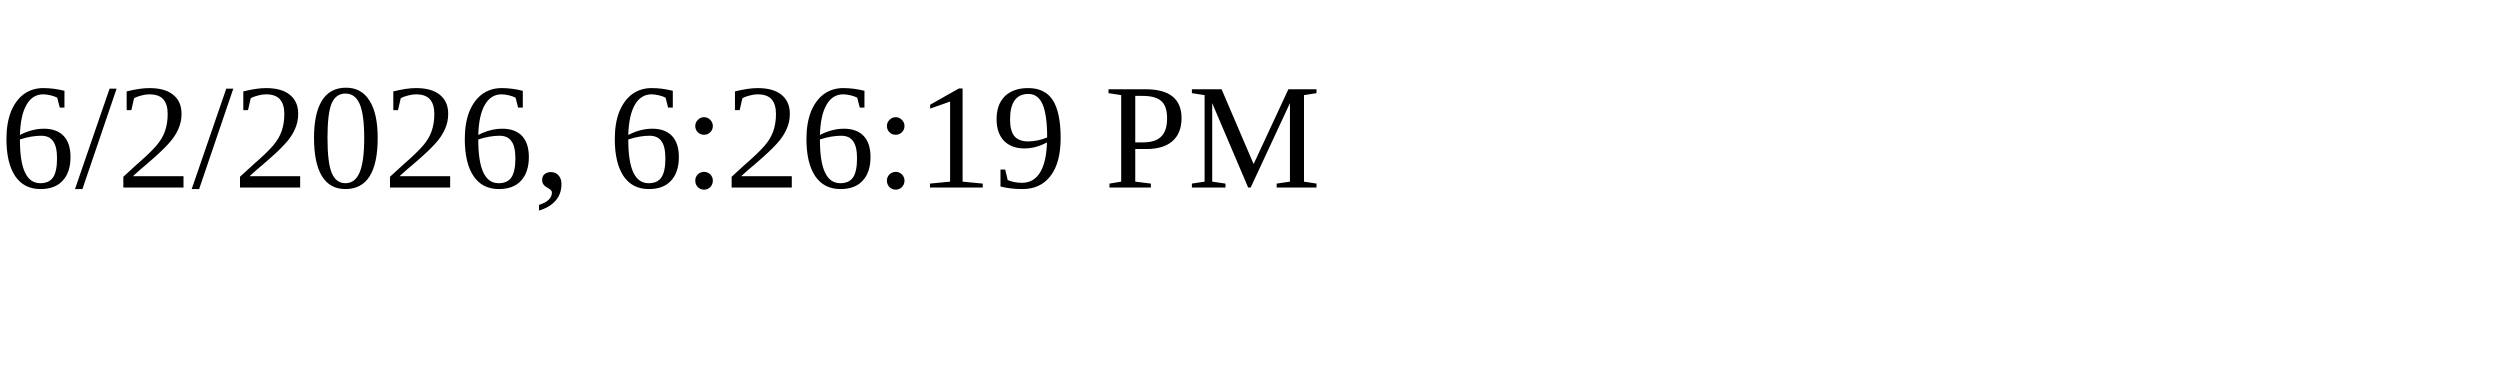
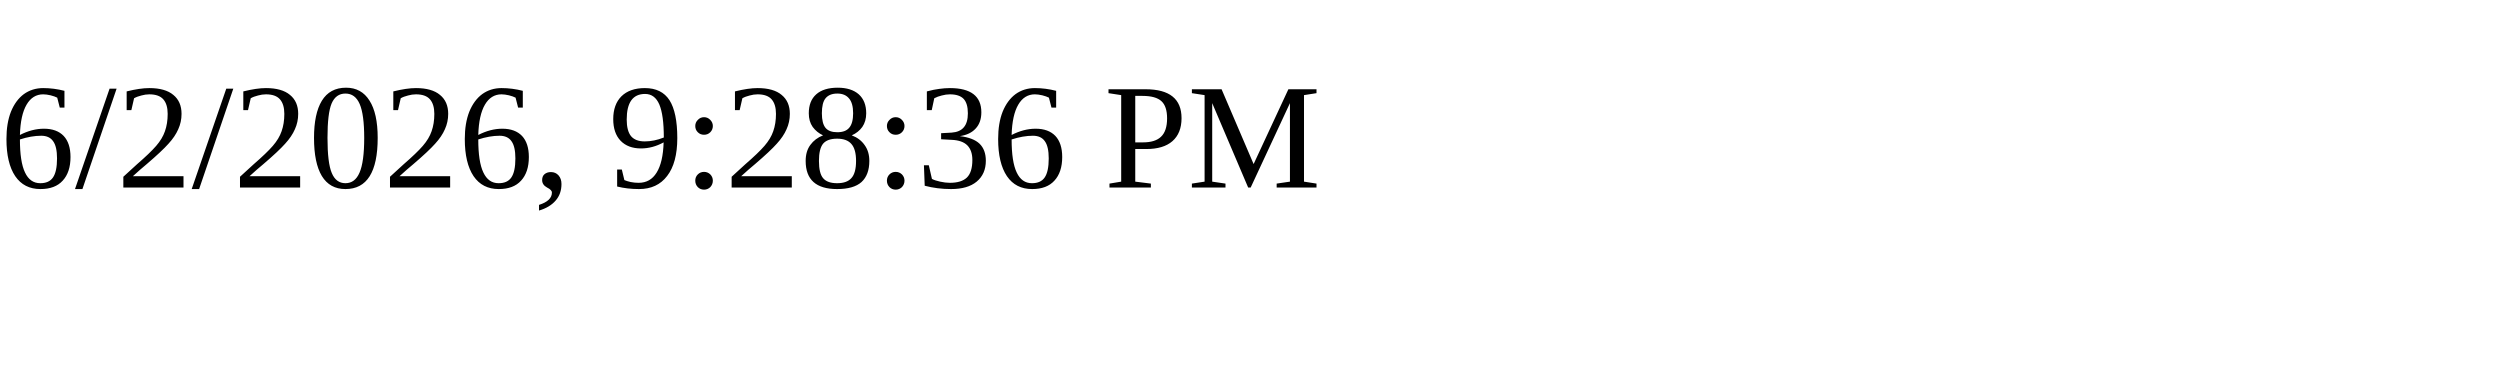
<svg xmlns="http://www.w3.org/2000/svg" height="30" width="200">
-   <text x="0" y="15">6/2/2026, 6:26:19 PM</text>
+   <text x="0" y="15">6/2/2026, 9:28:36 PM</text>
</svg>
